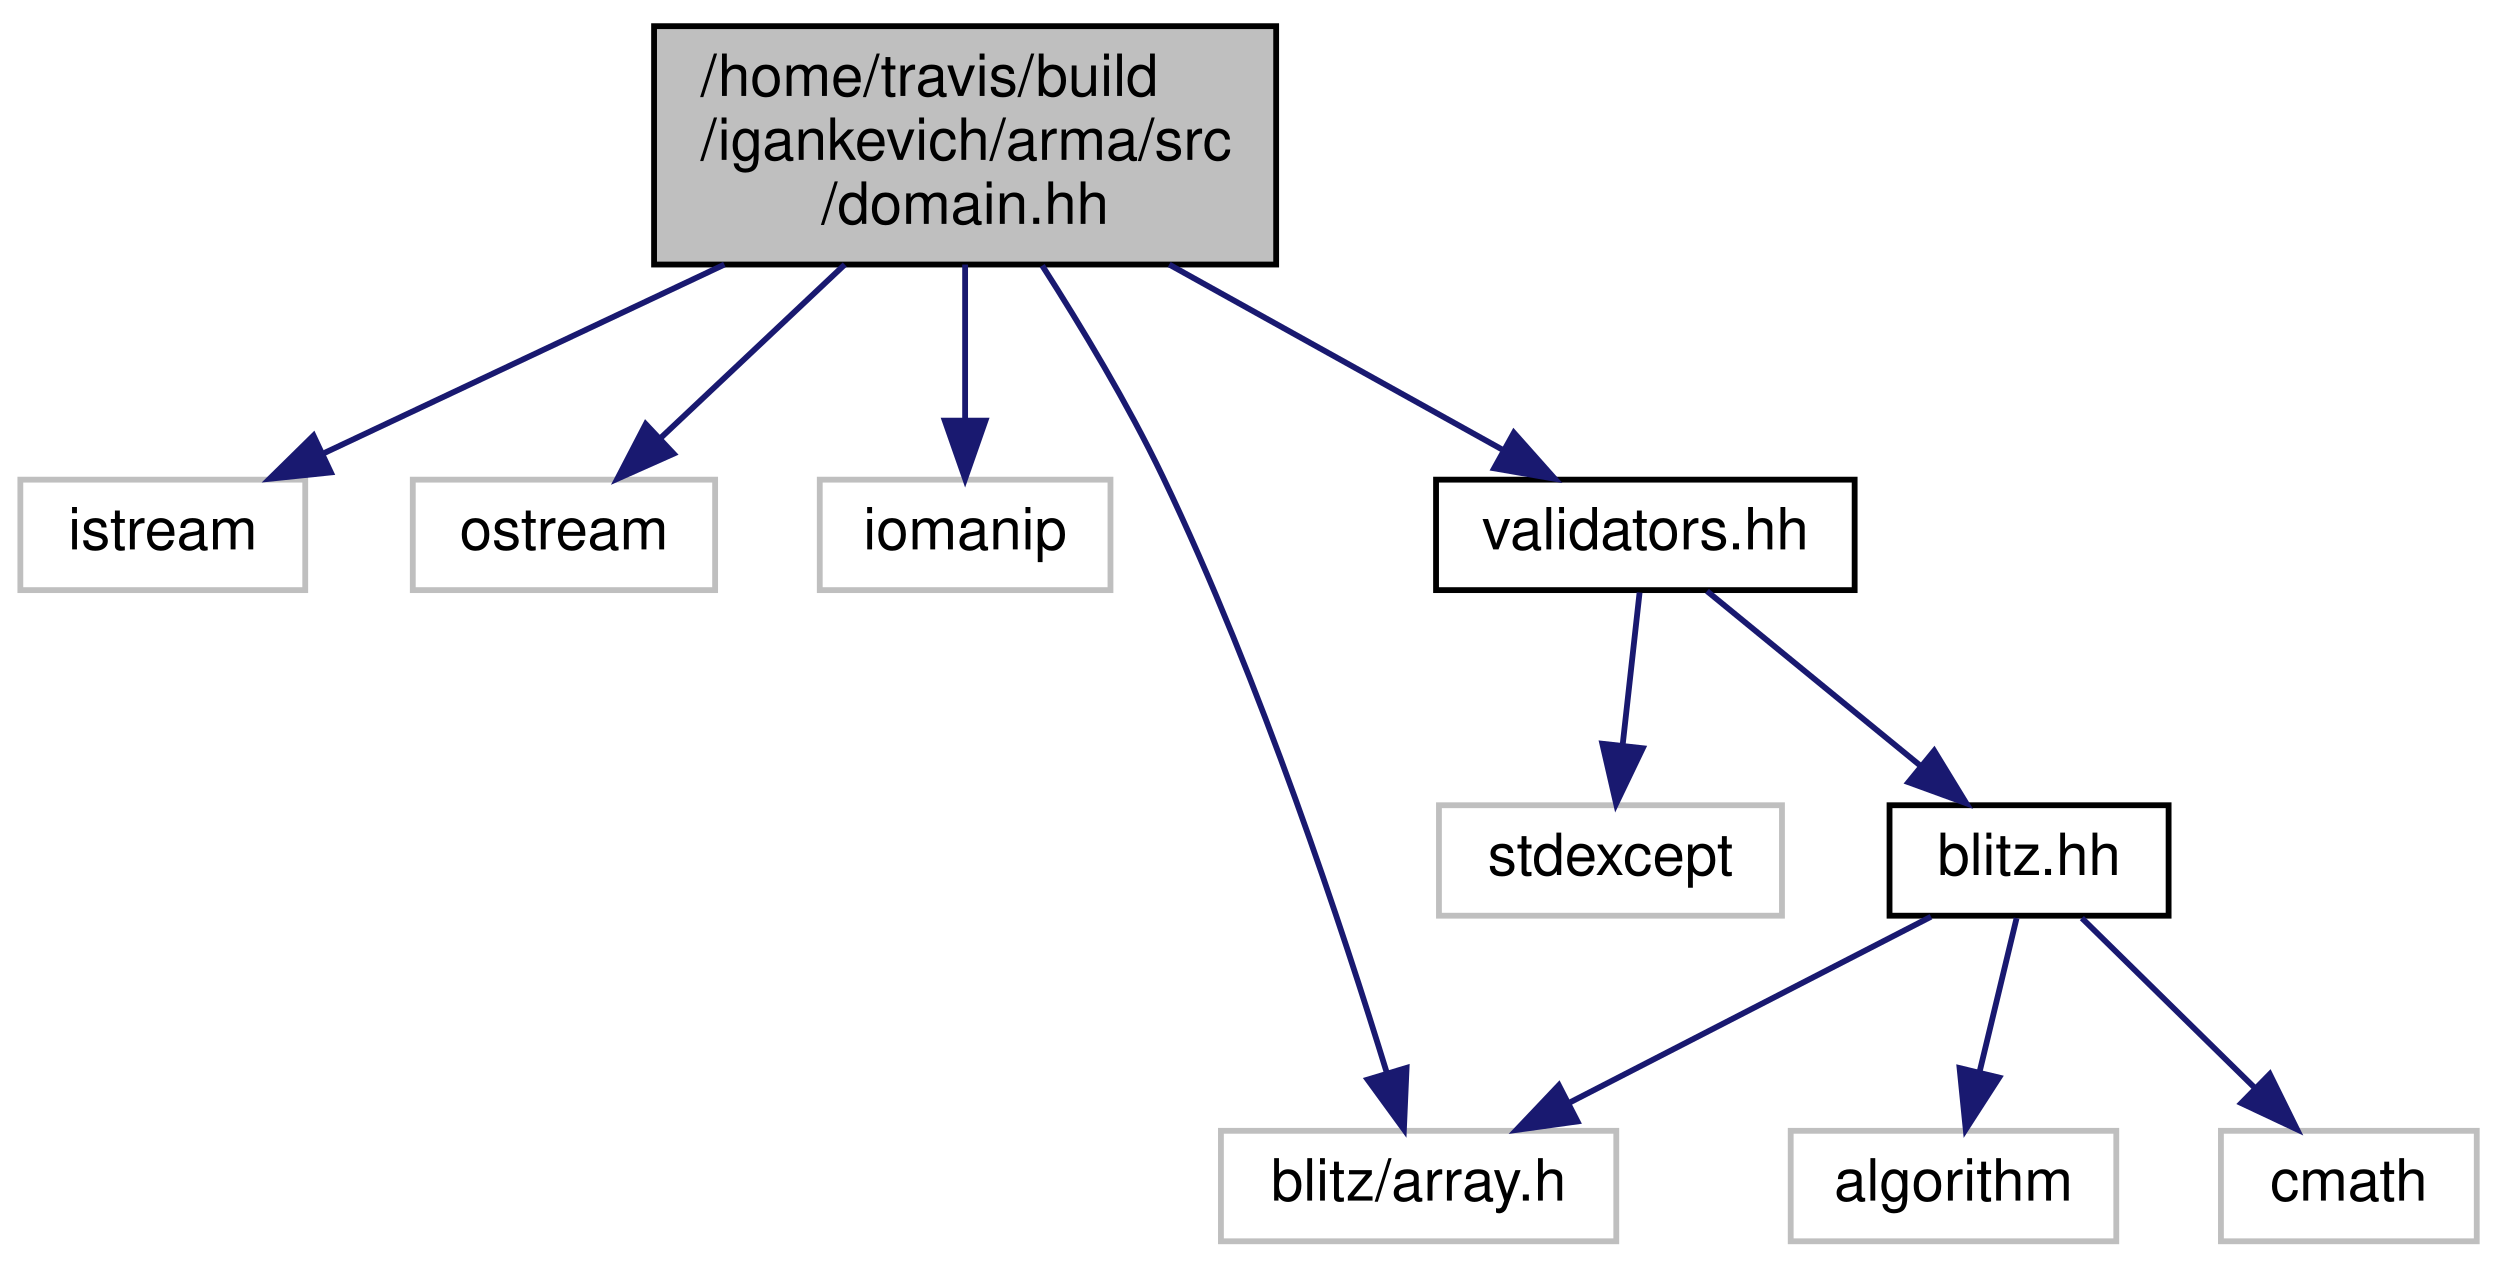
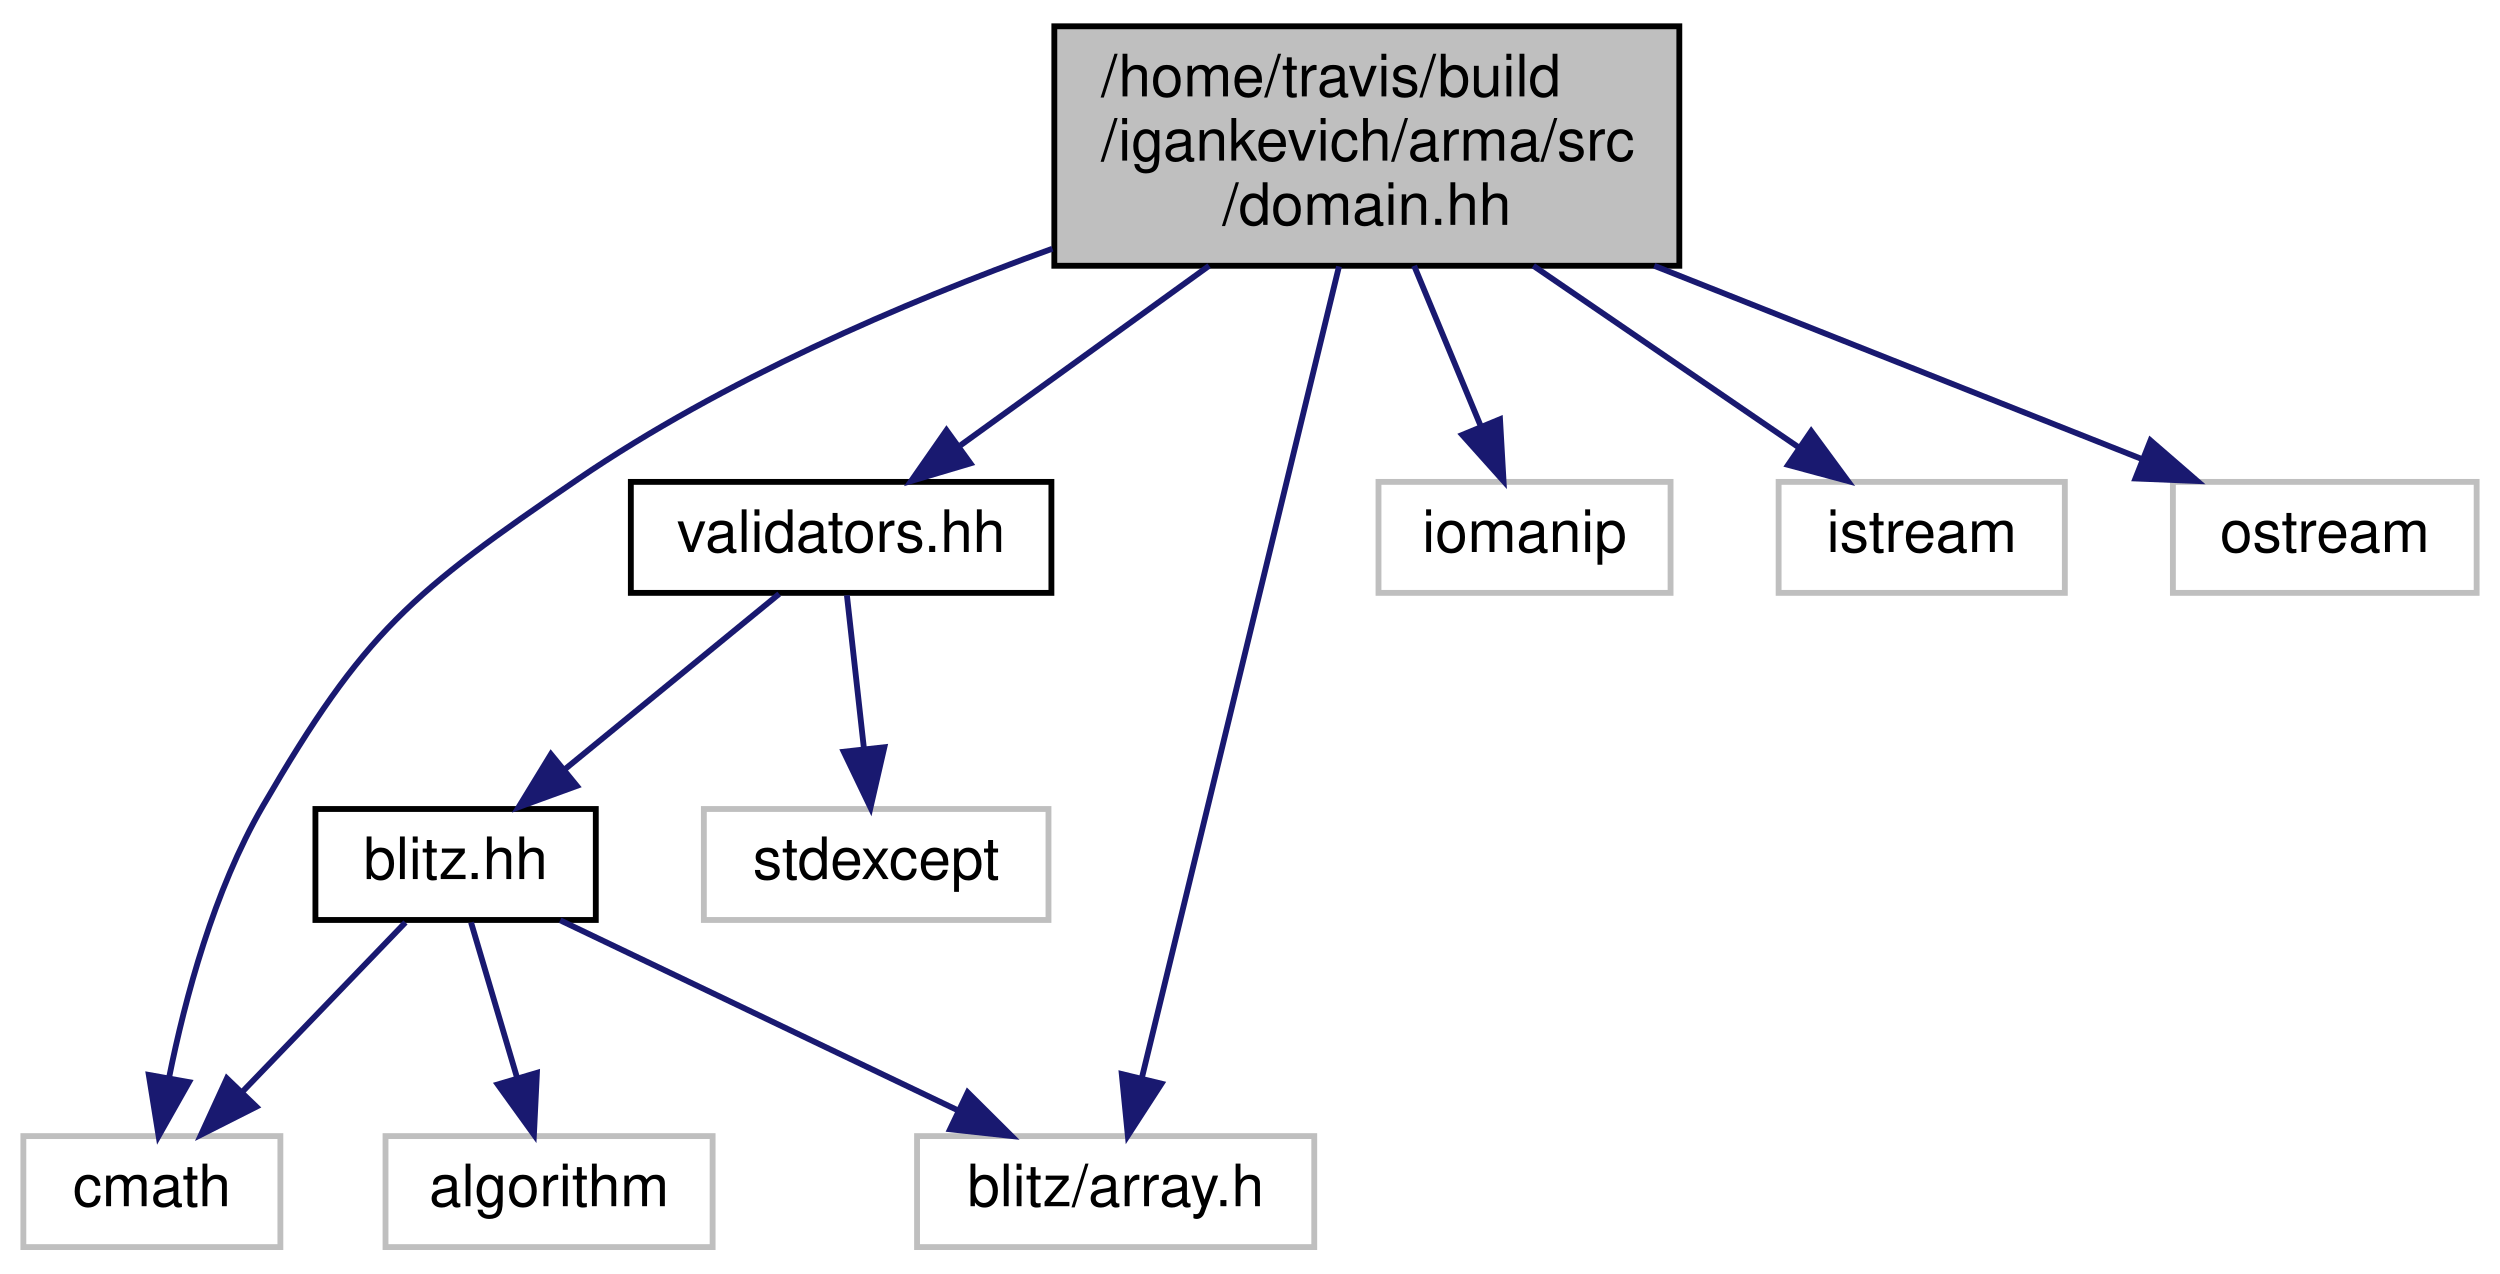
- <svg xmlns="http://www.w3.org/2000/svg" xmlns:xlink="http://www.w3.org/1999/xlink" width="430pt" height="218pt" viewBox="0.00 0.00 430.00 218.00">
+ <svg xmlns="http://www.w3.org/2000/svg" xmlns:xlink="http://www.w3.org/1999/xlink" width="428pt" height="218pt" viewBox="0.00 0.00 428.00 218.00">
  <g id="graph0" class="graph" transform="scale(1 1) rotate(0) translate(4 214)">
    <g id="node1" class="node">
-       <polygon fill="#bfbfbf" stroke="black" points="108.5,-168.5 108.5,-209.5 215.5,-209.5 215.5,-168.5 108.5,-168.5" />
-       <text text-anchor="start" x="116.5" y="-197.5" font-family="Helvetica,sans-Serif" font-size="10.00">/home/travis/build</text>
-       <text text-anchor="start" x="116.5" y="-186.5" font-family="Helvetica,sans-Serif" font-size="10.00">/igankevich/arma/src</text>
-       <text text-anchor="middle" x="162" y="-175.5" font-family="Helvetica,sans-Serif" font-size="10.00">/domain.hh</text>
+       <polygon fill="#bfbfbf" stroke="black" points="176.5,-168.5 176.5,-209.5 283.5,-209.5 283.5,-168.5 176.5,-168.5" />
+       <text text-anchor="start" x="184.5" y="-197.5" font-family="Helvetica,sans-Serif" font-size="10.00">/home/travis/build</text>
+       <text text-anchor="start" x="184.5" y="-186.5" font-family="Helvetica,sans-Serif" font-size="10.00">/igankevich/arma/src</text>
+       <text text-anchor="middle" x="230" y="-175.5" font-family="Helvetica,sans-Serif" font-size="10.00">/domain.hh</text>
    </g>
    <g id="node2" class="node">
-       <polygon fill="none" stroke="#bfbfbf" points="-0.5,-112.5 -0.5,-131.5 48.5,-131.5 48.5,-112.5 -0.5,-112.5" />
-       <text text-anchor="middle" x="24" y="-119.5" font-family="Helvetica,sans-Serif" font-size="10.00">istream</text>
+       <polygon fill="none" stroke="#bfbfbf" points="0,-0.5 0,-19.5 44,-19.5 44,-0.5 0,-0.5" />
+       <text text-anchor="middle" x="22" y="-7.5" font-family="Helvetica,sans-Serif" font-size="10.00">cmath</text>
    </g>
    <g id="edge1" class="edge">
-       <path fill="none" stroke="midnightblue" d="M120.595,-168.498C98.217,-157.957 71.201,-145.233 51.438,-135.923" />
-       <polygon fill="midnightblue" stroke="midnightblue" points="52.908,-132.747 42.37,-131.652 49.925,-139.08 52.908,-132.747" />
+       <path fill="none" stroke="midnightblue" d="M176.172,-171.429C150.354,-162.082 119.739,-148.866 95,-132 66.432,-112.523 58.354,-105.905 41,-76 32.61,-61.541 27.678,-43.092 24.952,-29.545" />
+       <polygon fill="midnightblue" stroke="midnightblue" points="28.363,-28.739 23.153,-19.515 21.473,-29.975 28.363,-28.739" />
    </g>
    <g id="node3" class="node">
-       <polygon fill="none" stroke="#bfbfbf" points="67,-112.5 67,-131.5 119,-131.5 119,-112.5 67,-112.5" />
-       <text text-anchor="middle" x="93" y="-119.5" font-family="Helvetica,sans-Serif" font-size="10.00">ostream</text>
+       <polygon fill="none" stroke="#bfbfbf" points="232,-112.5 232,-131.5 282,-131.5 282,-112.5 232,-112.5" />
+       <text text-anchor="middle" x="257" y="-119.5" font-family="Helvetica,sans-Serif" font-size="10.00">iomanip</text>
    </g>
    <g id="edge2" class="edge">
-       <path fill="none" stroke="midnightblue" d="M141.298,-168.498C131.126,-158.915 119.038,-147.528 109.499,-138.543" />
-       <polygon fill="midnightblue" stroke="midnightblue" points="111.864,-135.962 102.185,-131.652 107.064,-141.057 111.864,-135.962" />
+       <path fill="none" stroke="midnightblue" d="M238.101,-168.498C241.723,-159.778 245.966,-149.563 249.513,-141.024" />
+       <polygon fill="midnightblue" stroke="midnightblue" points="252.802,-142.23 253.406,-131.652 246.338,-139.545 252.802,-142.23" />
    </g>
    <g id="node4" class="node">
-       <polygon fill="none" stroke="#bfbfbf" points="137,-112.5 137,-131.5 187,-131.5 187,-112.5 137,-112.5" />
-       <text text-anchor="middle" x="162" y="-119.5" font-family="Helvetica,sans-Serif" font-size="10.00">iomanip</text>
+       <polygon fill="none" stroke="#bfbfbf" points="300.5,-112.5 300.5,-131.5 349.5,-131.5 349.5,-112.5 300.5,-112.5" />
+       <text text-anchor="middle" x="325" y="-119.5" font-family="Helvetica,sans-Serif" font-size="10.00">istream</text>
    </g>
    <g id="edge3" class="edge">
-       <path fill="none" stroke="midnightblue" d="M162,-168.498C162,-160.065 162,-150.235 162,-141.874" />
-       <polygon fill="midnightblue" stroke="midnightblue" points="165.5,-141.652 162,-131.652 158.5,-141.653 165.5,-141.652" />
+       <path fill="none" stroke="midnightblue" d="M258.503,-168.498C273.068,-158.532 290.487,-146.614 303.842,-137.476" />
+       <polygon fill="midnightblue" stroke="midnightblue" points="306.077,-140.188 312.354,-131.652 302.125,-134.411 306.077,-140.188" />
    </g>
    <g id="node5" class="node">
-       <polygon fill="none" stroke="#bfbfbf" points="206,-0.5 206,-19.5 274,-19.5 274,-0.5 206,-0.5" />
-       <text text-anchor="middle" x="240" y="-7.5" font-family="Helvetica,sans-Serif" font-size="10.00">blitz/array.h</text>
+       <polygon fill="none" stroke="#bfbfbf" points="368,-112.5 368,-131.5 420,-131.5 420,-112.5 368,-112.5" />
+       <text text-anchor="middle" x="394" y="-119.5" font-family="Helvetica,sans-Serif" font-size="10.00">ostream</text>
    </g>
    <g id="edge4" class="edge">
-       <path fill="none" stroke="midnightblue" d="M175.262,-168.317C181.996,-157.816 189.999,-144.511 196,-132 212.849,-96.87 227.152,-53.483 234.565,-29.37" />
-       <polygon fill="midnightblue" stroke="midnightblue" points="237.931,-30.331 237.47,-19.746 231.23,-28.308 237.931,-30.331" />
+       <path fill="none" stroke="midnightblue" d="M279.205,-168.498C306.284,-157.766 339.075,-144.769 362.666,-135.419" />
+       <polygon fill="midnightblue" stroke="midnightblue" points="364.162,-138.591 372.169,-131.652 361.583,-132.083 364.162,-138.591" />
    </g>
    <g id="node6" class="node">
-       <g id="a_node6">
+       <polygon fill="none" stroke="#bfbfbf" points="153,-0.5 153,-19.5 221,-19.5 221,-0.5 153,-0.5" />
+       <text text-anchor="middle" x="187" y="-7.5" font-family="Helvetica,sans-Serif" font-size="10.00">blitz/array.h</text>
+     </g>
+     <g id="edge5" class="edge">
+       <path fill="none" stroke="midnightblue" d="M225.234,-168.382C216.865,-133.932 199.643,-63.042 191.48,-29.442" />
+       <polygon fill="midnightblue" stroke="midnightblue" points="194.847,-28.475 189.085,-19.584 188.045,-30.127 194.847,-28.475" />
+     </g>
+     <g id="node7" class="node">
+       <g id="a_node7">
        <a xlink:href="validators_8hh.html" target="_top" xlink:title="validators.hh">
-           <polygon fill="none" stroke="black" points="243,-112.5 243,-131.5 315,-131.5 315,-112.5 243,-112.5" />
-           <text text-anchor="middle" x="279" y="-119.5" font-family="Helvetica,sans-Serif" font-size="10.00">validators.hh</text>
+           <polygon fill="none" stroke="black" points="104,-112.5 104,-131.5 176,-131.5 176,-112.5 104,-112.5" />
+           <text text-anchor="middle" x="140" y="-119.5" font-family="Helvetica,sans-Serif" font-size="10.00">validators.hh</text>
        </a>
      </g>
    </g>
-     <g id="edge5" class="edge">
-       <path fill="none" stroke="midnightblue" d="M197.104,-168.498C215.56,-158.245 237.735,-145.925 254.353,-136.693" />
-       <polygon fill="midnightblue" stroke="midnightblue" points="256.384,-139.569 263.426,-131.652 252.984,-133.449 256.384,-139.569" />
-     </g>
-     <g id="node7" class="node">
-       <polygon fill="none" stroke="#bfbfbf" points="243.5,-56.5 243.5,-75.5 302.5,-75.5 302.5,-56.5 243.5,-56.5" />
-       <text text-anchor="middle" x="273" y="-63.5" font-family="Helvetica,sans-Serif" font-size="10.00">stdexcept</text>
-     </g>
    <g id="edge6" class="edge">
-       <path fill="none" stroke="midnightblue" d="M278.009,-112.083C277.214,-104.927 276.071,-94.635 275.077,-85.691" />
-       <polygon fill="midnightblue" stroke="midnightblue" points="278.555,-85.303 273.972,-75.751 271.598,-86.076 278.555,-85.303" />
+       <path fill="none" stroke="midnightblue" d="M202.997,-168.498C189.331,-158.628 173.014,-146.843 160.41,-137.741" />
+       <polygon fill="midnightblue" stroke="midnightblue" points="162.136,-134.67 151.98,-131.652 158.038,-140.345 162.136,-134.67" />
    </g>
    <g id="node8" class="node">
-       <g id="a_node8">
+       <polygon fill="none" stroke="#bfbfbf" points="116.5,-56.5 116.5,-75.5 175.5,-75.5 175.5,-56.5 116.5,-56.5" />
+       <text text-anchor="middle" x="146" y="-63.5" font-family="Helvetica,sans-Serif" font-size="10.00">stdexcept</text>
+     </g>
+     <g id="edge7" class="edge">
+       <path fill="none" stroke="midnightblue" d="M140.991,-112.083C141.786,-104.927 142.929,-94.635 143.923,-85.691" />
+       <polygon fill="midnightblue" stroke="midnightblue" points="147.402,-86.076 145.028,-75.751 140.445,-85.303 147.402,-86.076" />
+     </g>
+     <g id="node9" class="node">
+       <g id="a_node9">
        <a xlink:href="blitz_8hh.html" target="_top" xlink:title="blitz.hh">
-           <polygon fill="none" stroke="black" points="321,-56.5 321,-75.5 369,-75.5 369,-56.5 321,-56.5" />
-           <text text-anchor="middle" x="345" y="-63.5" font-family="Helvetica,sans-Serif" font-size="10.00">blitz.hh</text>
+           <polygon fill="none" stroke="black" points="50,-56.5 50,-75.5 98,-75.5 98,-56.5 50,-56.5" />
+           <text text-anchor="middle" x="74" y="-63.5" font-family="Helvetica,sans-Serif" font-size="10.00">blitz.hh</text>
        </a>
      </g>
    </g>
-     <g id="edge7" class="edge">
-       <path fill="none" stroke="midnightblue" d="M289.604,-112.324C299.456,-104.263 314.351,-92.076 326.215,-82.37" />
-       <polygon fill="midnightblue" stroke="midnightblue" points="328.68,-84.875 334.203,-75.834 324.247,-79.457 328.68,-84.875" />
+     <g id="edge8" class="edge">
+       <path fill="none" stroke="midnightblue" d="M129.396,-112.324C119.544,-104.263 104.649,-92.076 92.785,-82.37" />
+       <polygon fill="midnightblue" stroke="midnightblue" points="94.753,-79.457 84.797,-75.834 90.32,-84.875 94.753,-79.457" />
+     </g>
+     <g id="edge11" class="edge">
+       <path fill="none" stroke="midnightblue" d="M65.413,-56.083C57.841,-48.219 46.622,-36.569 37.486,-27.081" />
+       <polygon fill="midnightblue" stroke="midnightblue" points="39.885,-24.527 30.427,-19.751 34.842,-29.382 39.885,-24.527" />
+     </g>
+     <g id="edge10" class="edge">
+       <path fill="none" stroke="midnightblue" d="M91.905,-56.444C110.254,-47.675 139.005,-33.935 160.094,-23.858" />
+       <polygon fill="midnightblue" stroke="midnightblue" points="161.665,-26.986 169.179,-19.516 158.647,-20.67 161.665,-26.986" />
+     </g>
+     <g id="node10" class="node">
+       <polygon fill="none" stroke="#bfbfbf" points="62,-0.5 62,-19.5 118,-19.5 118,-0.5 62,-0.5" />
+       <text text-anchor="middle" x="90" y="-7.5" font-family="Helvetica,sans-Serif" font-size="10.00">algorithm</text>
    </g>
    <g id="edge9" class="edge">
-       <path fill="none" stroke="midnightblue" d="M328.13,-56.324C311.291,-47.664 285.193,-34.242 265.762,-24.249" />
-       <polygon fill="midnightblue" stroke="midnightblue" points="267.322,-21.116 256.828,-19.654 264.12,-27.34 267.322,-21.116" />
-     </g>
-     <g id="node9" class="node">
-       <polygon fill="none" stroke="#bfbfbf" points="304,-0.5 304,-19.5 360,-19.5 360,-0.5 304,-0.5" />
-       <text text-anchor="middle" x="332" y="-7.5" font-family="Helvetica,sans-Serif" font-size="10.00">algorithm</text>
-     </g>
-     <g id="edge8" class="edge">
-       <path fill="none" stroke="midnightblue" d="M342.853,-56.083C341.131,-48.927 338.653,-38.635 336.5,-29.691" />
-       <polygon fill="midnightblue" stroke="midnightblue" points="339.85,-28.654 334.107,-19.751 333.045,-30.293 339.85,-28.654" />
-     </g>
-     <g id="node10" class="node">
-       <polygon fill="none" stroke="#bfbfbf" points="378,-0.5 378,-19.5 422,-19.5 422,-0.5 378,-0.5" />
-       <text text-anchor="middle" x="400" y="-7.5" font-family="Helvetica,sans-Serif" font-size="10.00">cmath</text>
-     </g>
-     <g id="edge10" class="edge">
-       <path fill="none" stroke="midnightblue" d="M354.082,-56.083C362.171,-48.141 374.195,-36.335 383.91,-26.797" />
-       <polygon fill="midnightblue" stroke="midnightblue" points="386.403,-29.255 391.087,-19.751 381.499,-24.259 386.403,-29.255" />
+       <path fill="none" stroke="midnightblue" d="M76.642,-56.083C78.786,-48.849 81.879,-38.409 84.549,-29.397" />
+       <polygon fill="midnightblue" stroke="midnightblue" points="87.922,-30.333 87.407,-19.751 81.21,-28.345 87.922,-30.333" />
    </g>
  </g>
</svg>
